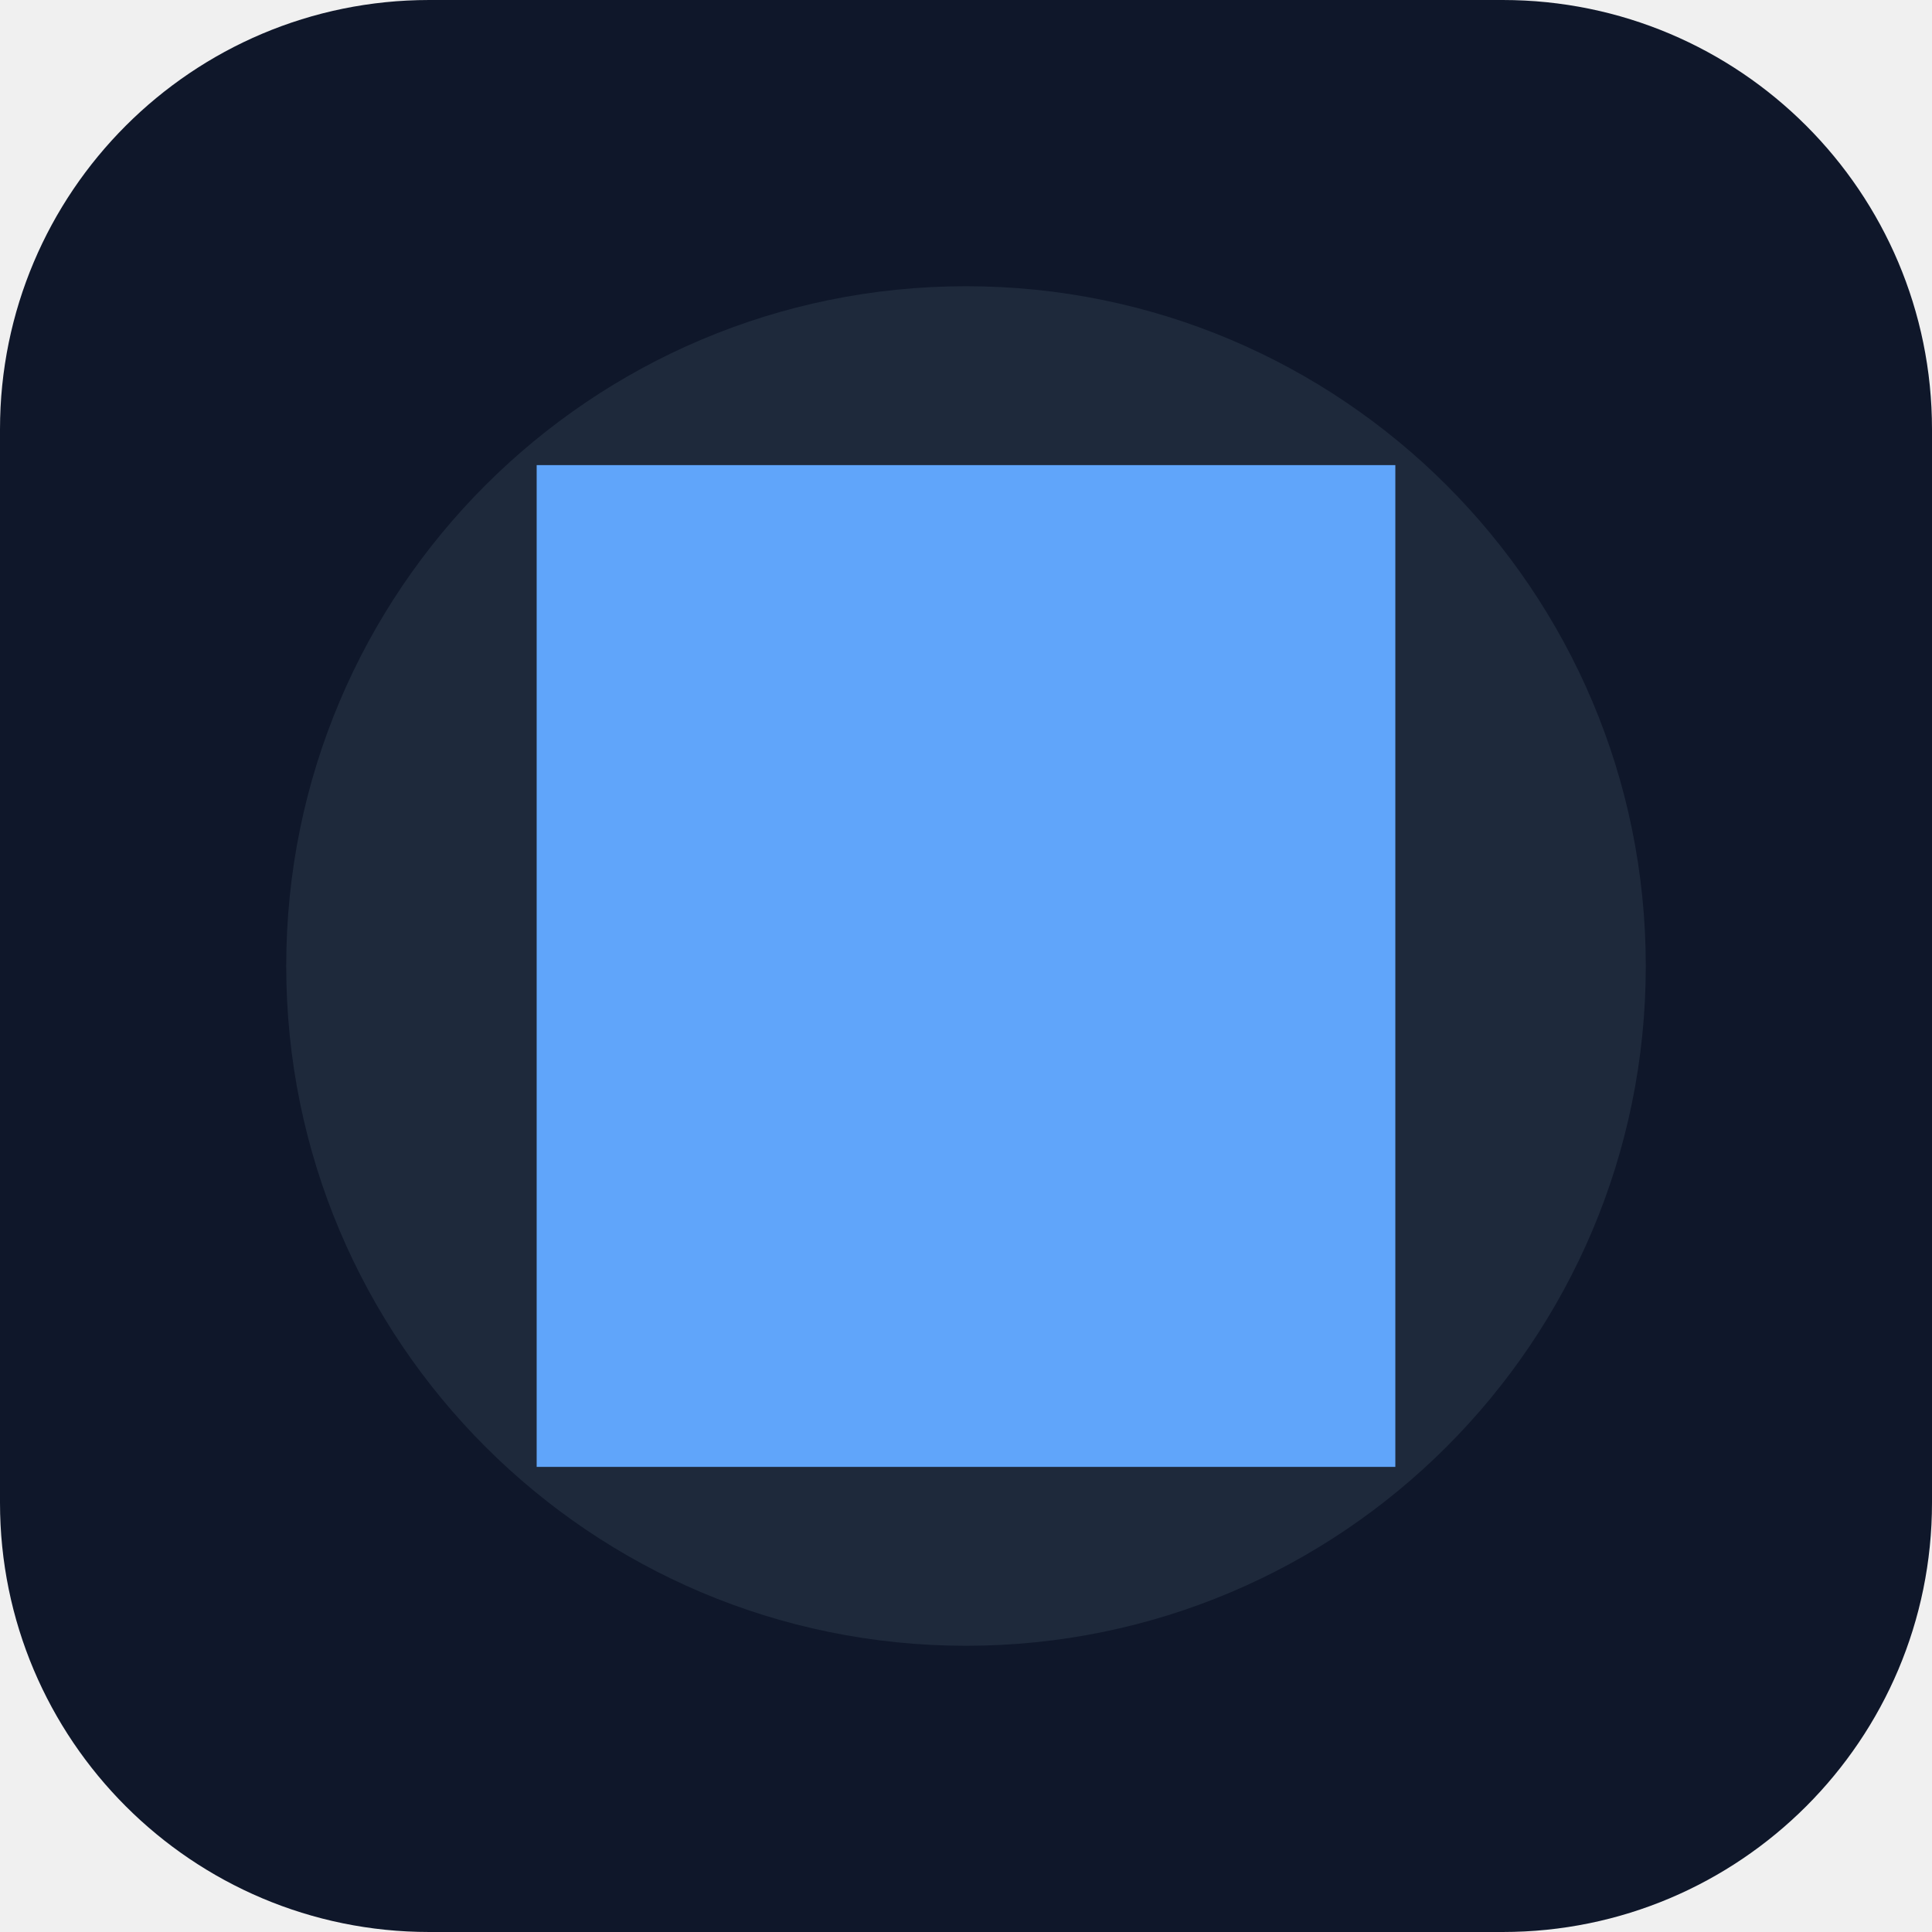
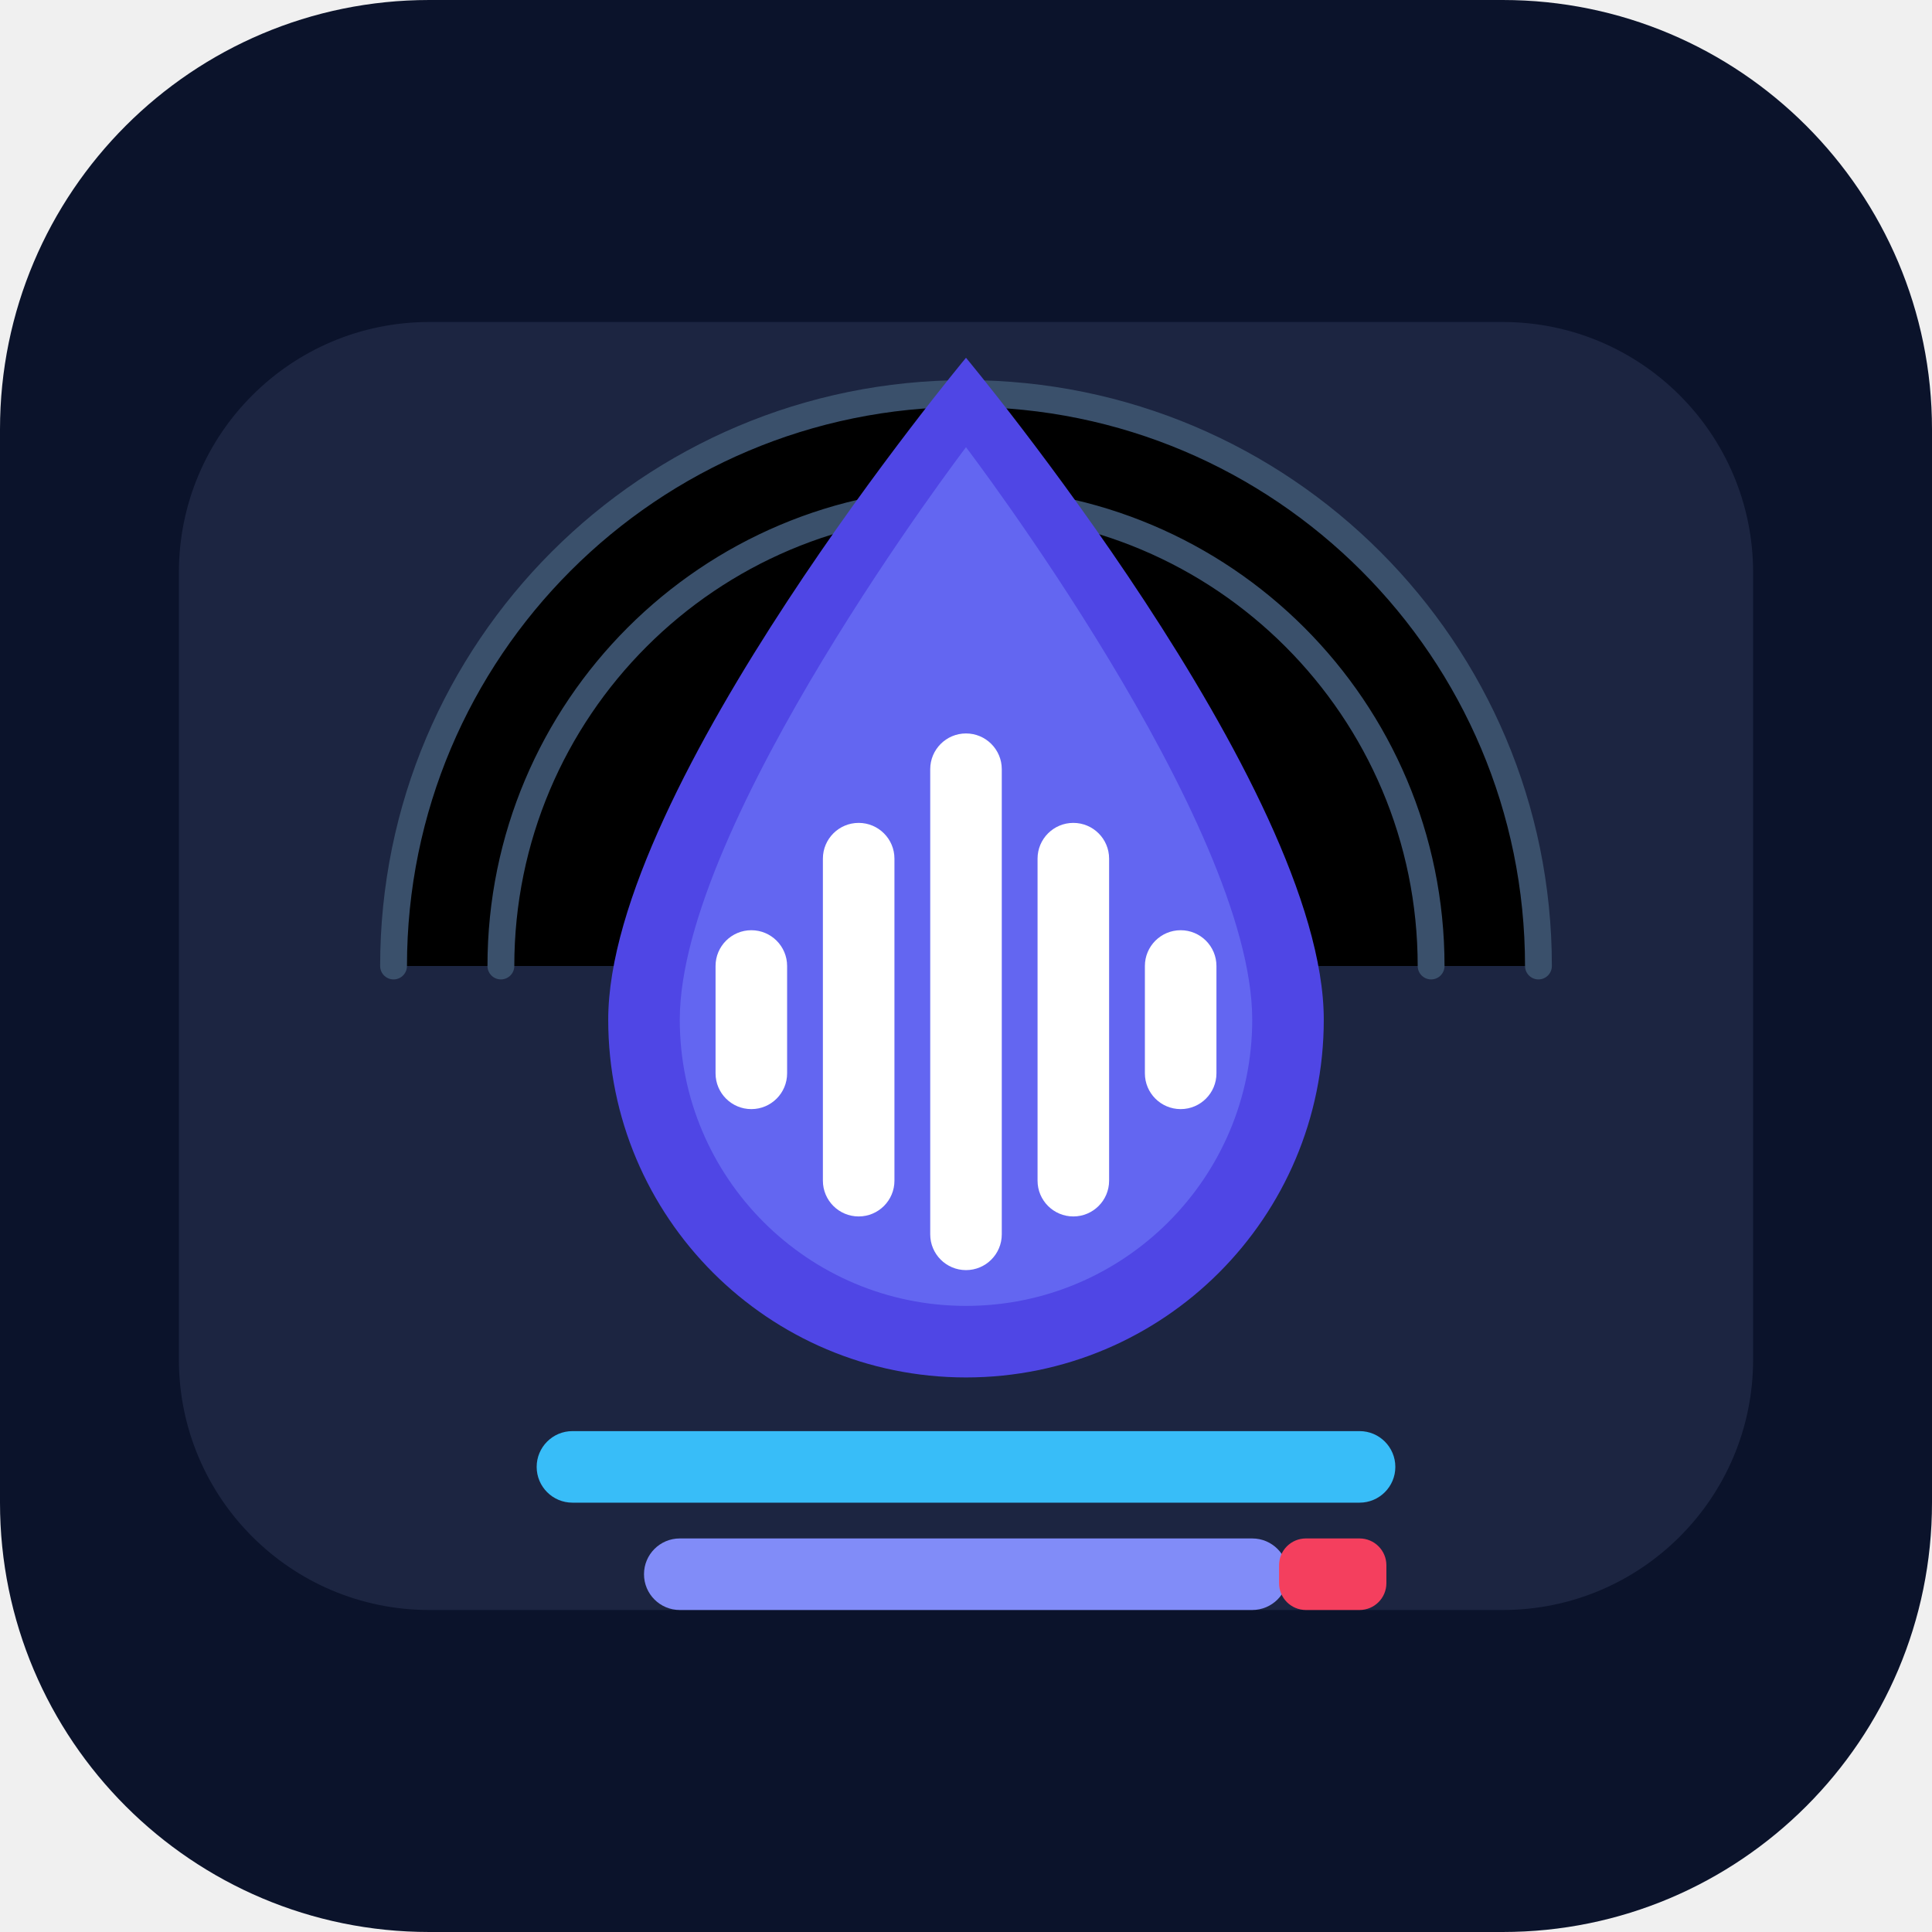
<svg xmlns="http://www.w3.org/2000/svg" viewBox="0 0 108 108" width="512" height="512">
-   <rect width="108" height="108" rx="24" fill="#0F172A" />
-   <path fill="#1E293B" d="M54,16a38,38 0 1 1 0,76a38,38 0 1 1 0,-76" />
-   <path fill="#60A5FA" d="M30,26h48v56h-48z M40,42h28v4h-28z M40,54h20v4h-20z" />
+   <rect width="108" height="108" rx="24" fill="#0B132B" />
+   <path fill="#1C2541" d="M24,18h60a14,14 0 0 1 14,14v44a14,14 0 0 1 -14,14h-60a14,14 0 0 1 -14,-14v-44a14,14 0 0 1 14,-14z" />
+   <path stroke="#3A506B" stroke-width="1.5" stroke-linecap="round" d="M22,54a32,32 0 0 1 64,0 M28,54a26,26 0 0 1 52,0" />
+   <path fill="#4F46E5" d="M54,20 C54,20 34,44 34,57 A20,20 0 0 0 74,57 C74,44 54,20 54,20 Z" />
+   <path fill="#6366F1" d="M54,25 C54,25 38,46 38,57 A16,16 0 0 0 70,57 C70,46 54,25 54,25 Z" />
+   <path fill="#FFFFFF" d="M42,52a2,2 0 0 1 2,2v6a2,2 0 0 1 -4,0v-6a2,2 0 0 1 2,-2z M48,46a2,2 0 0 1 2,2v18a2,2 0 0 1 -4,0v-18a2,2 0 0 1 2,-2z M54,41a2,2 0 0 1 2,2v26a2,2 0 0 1 -4,0v-26a2,2 0 0 1 2,-2z M60,46a2,2 0 0 1 2,2v18a2,2 0 0 1 -4,0v-18a2,2 0 0 1 2,-2z M66,52a2,2 0 0 1 2,2v6a2,2 0 0 1 -4,0v-6a2,2 0 0 1 2,-2z" />
+   <path fill="#38BDF8" d="M32,80h44a2,2 0 0 1 2,2v0a2,2 0 0 1 -2,2h-44a2,2 0 0 1 -2,-2v0a2,2 0 0 1 2,-2z" />
+   <path fill="#818CF8" d="M38,86h32a2,2 0 0 1 2,2v0a2,2 0 0 1 -2,2h-32a2,2 0 0 1 -2,-2v0a2,2 0 0 1 2,-2z" />
+   <path fill="#F43F5E" d="M73,86h3a1.5,1.5 0 0 1 1.5,1.5v1a1.5,1.5 0 0 1 -1.5,1.5h-3a1.5,1.5 0 0 1 -1.5,-1.5v-1a1.5,1.5 0 0 1 1.5,-1.5z" />
</svg>
